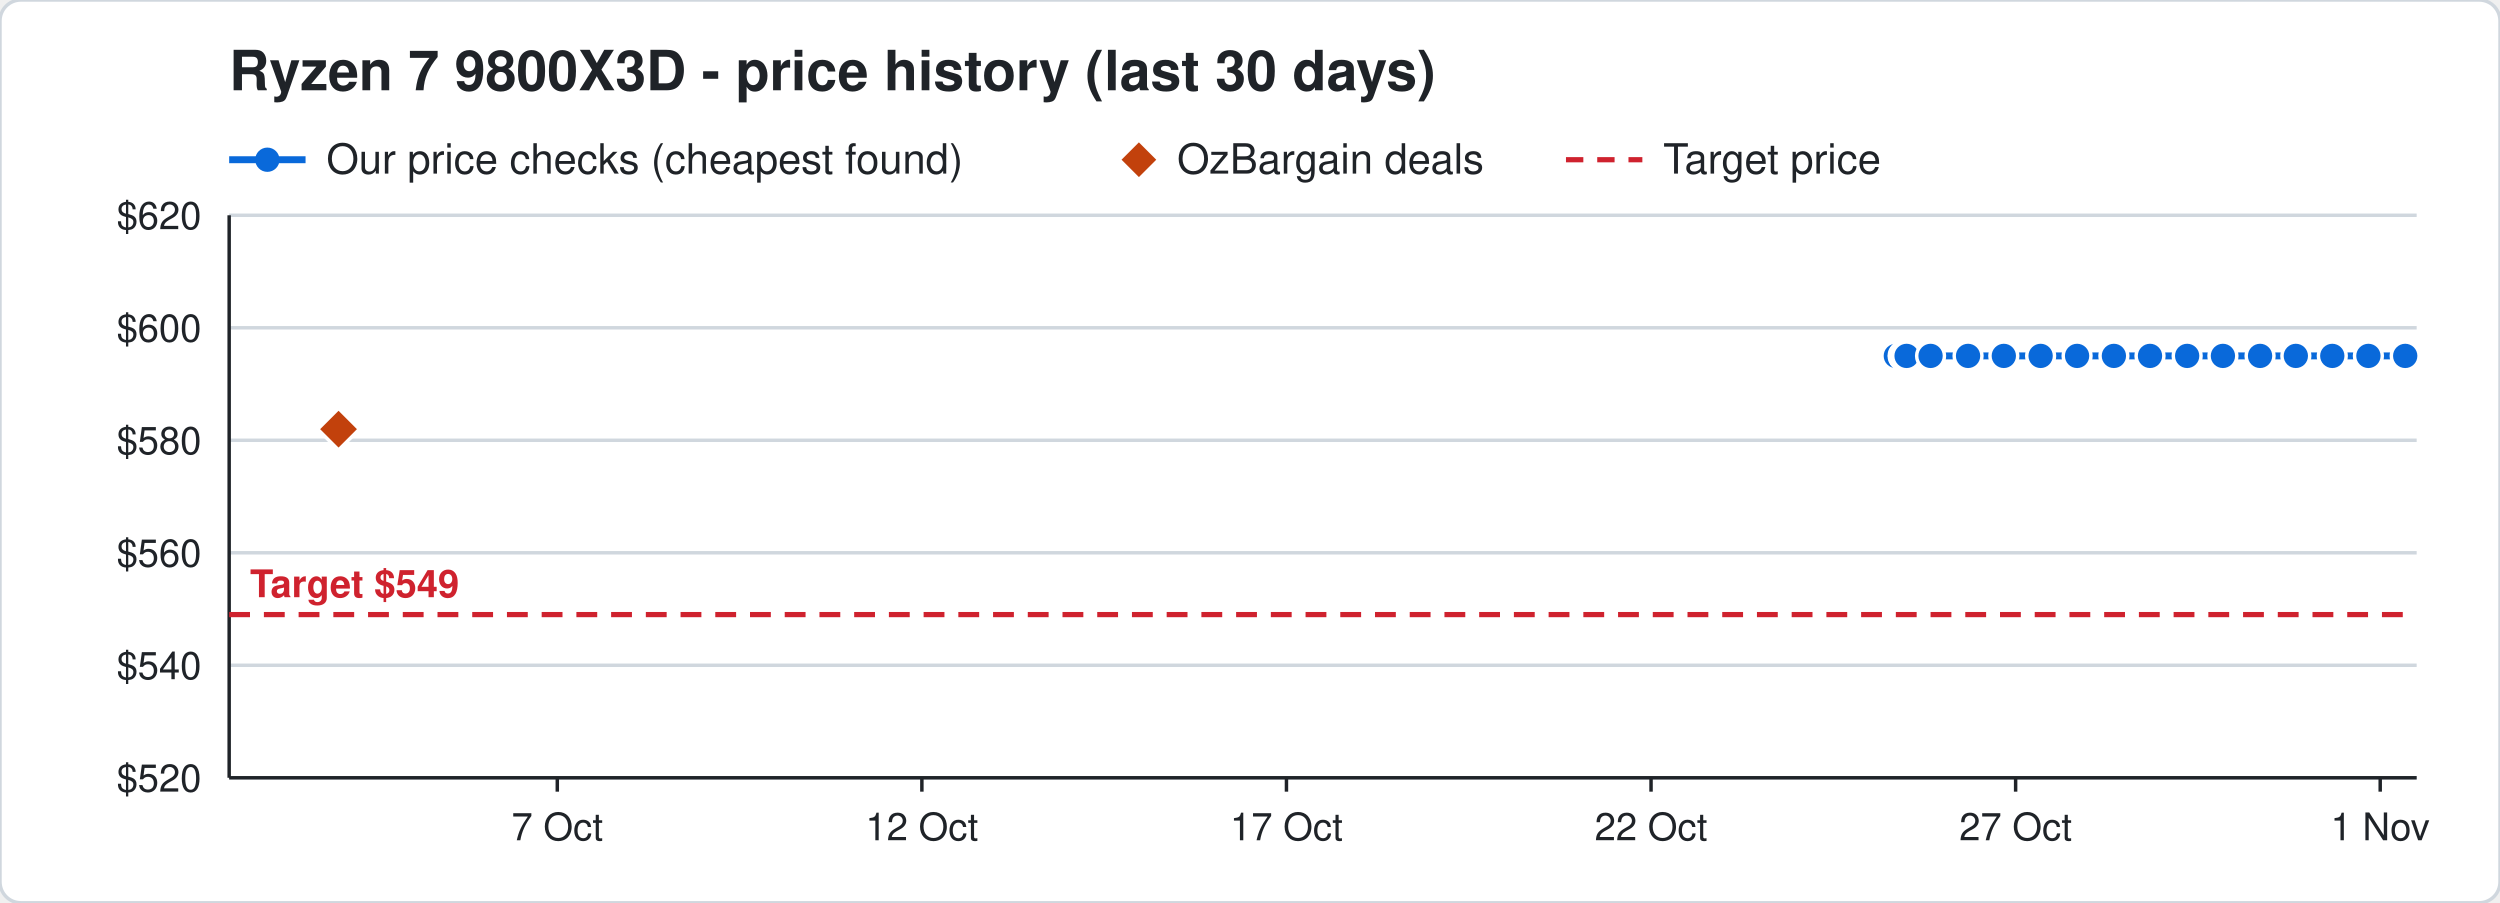
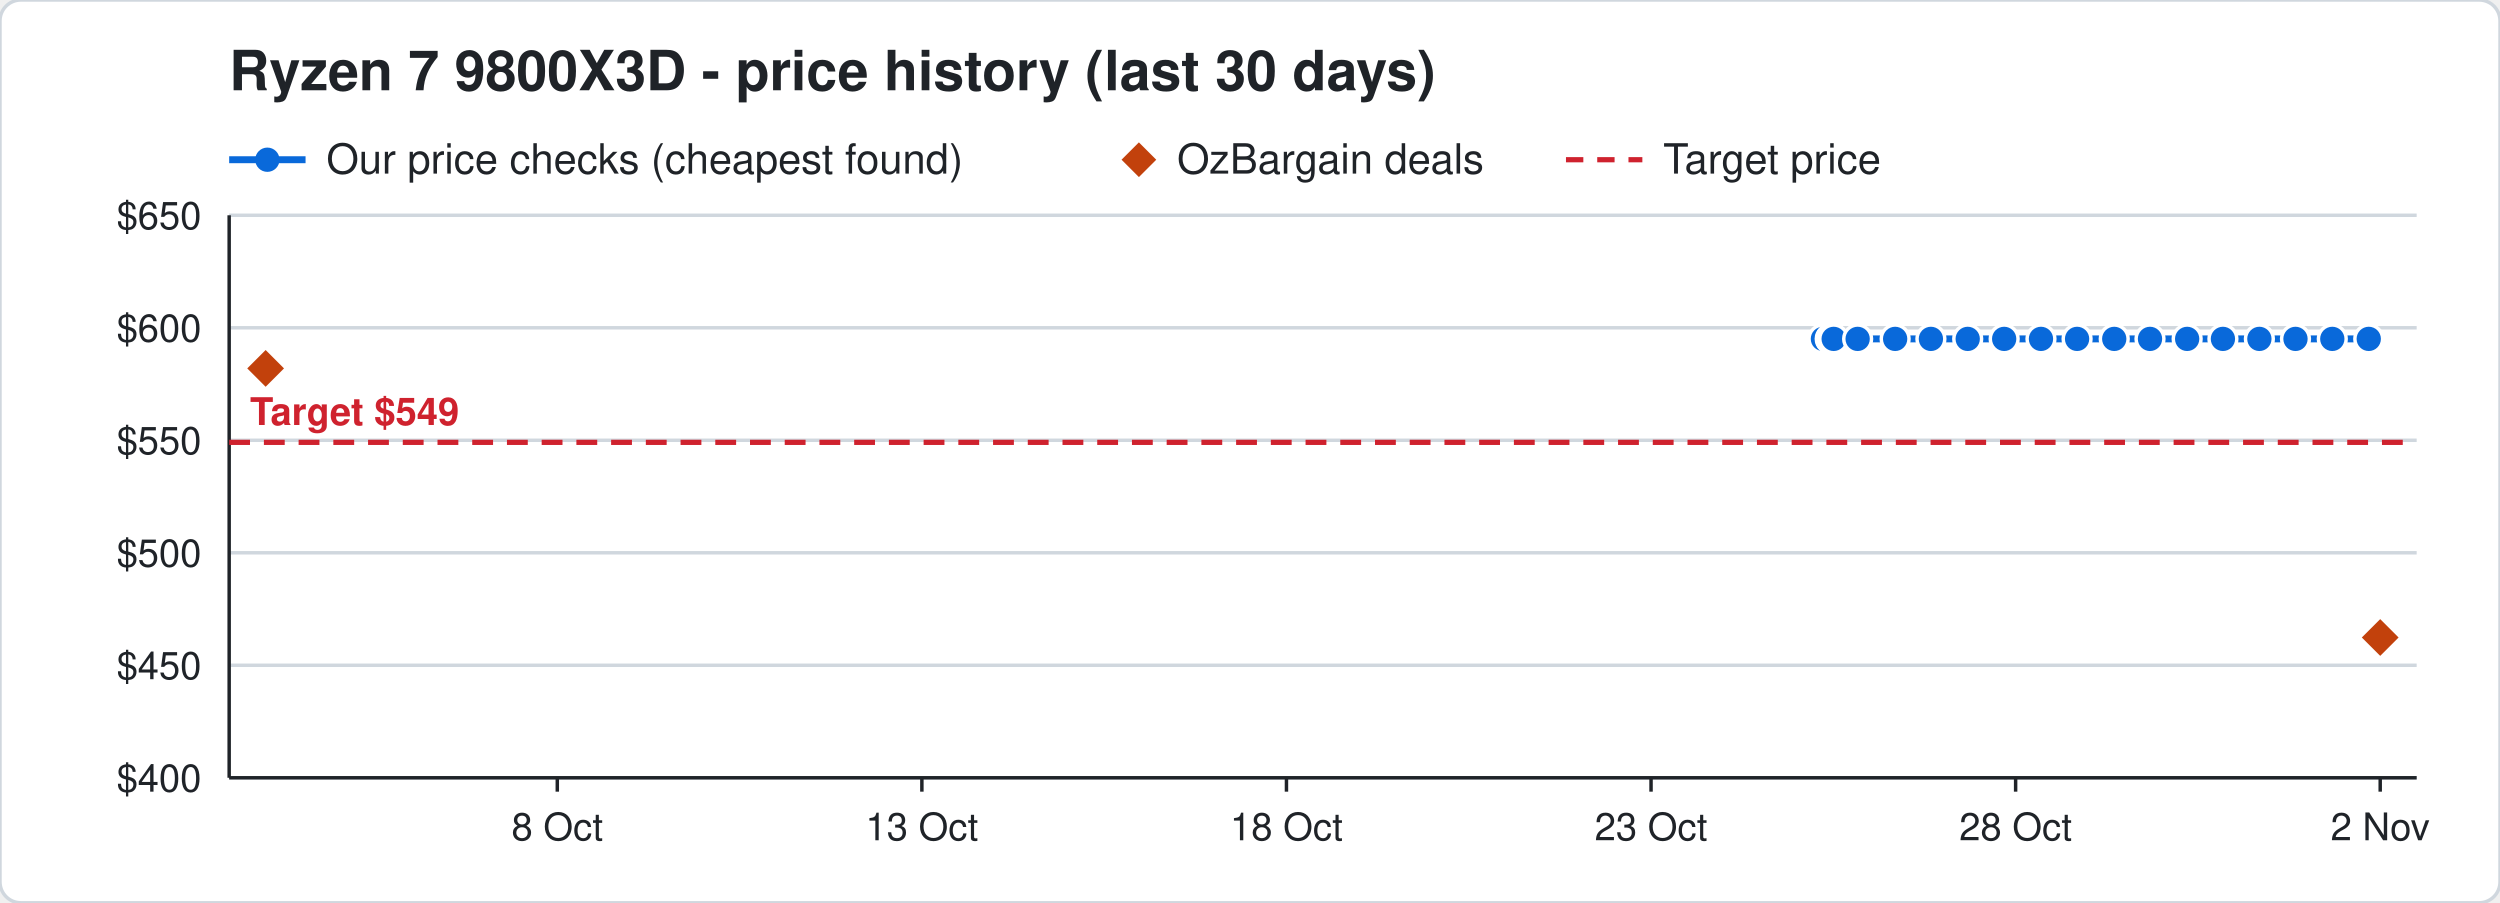
<svg xmlns="http://www.w3.org/2000/svg" width="720" height="260" viewBox="0 0 720 260" font-family="Segoe UI, Helvetica, Arial, sans-serif">
  <rect width="720" height="260" rx="6" fill="#ffffff" stroke="#d0d7de" />
  <text x="66" y="26" font-size="16" font-weight="700" fill="#1f2328">Ryzen 7 9800X3D - price history (last 30 days)</text>
  <line x1="66" y1="46" x2="88" y2="46" stroke="#0969da" stroke-width="2" />
  <circle cx="77" cy="46" r="3.5" fill="#0969da" />
  <text x="94" y="50" font-size="12" fill="#1f2328">Our price checks (cheapest found)</text>
  <path d="M328 41 l5 5 l-5 5 l-5 -5 z" fill="#c2410c" />
  <text x="339" y="50" font-size="12" fill="#1f2328">OzBargain deals</text>
  <line x1="451" y1="46" x2="473" y2="46" stroke="#cf222e" stroke-width="1.5" stroke-dasharray="5 4" />
  <text x="479" y="50" font-size="12" fill="#1f2328">Target price</text>
  <line x1="66" y1="224.0" x2="696" y2="224.0" stroke="#d0d7de" />
-   <text x="58" y="228.0" font-size="11" text-anchor="end" fill="#1f2328">$520</text>
+   <text x="58" y="228.0" font-size="11" text-anchor="end" fill="#1f2328">$400</text>
  <line x1="66" y1="191.6" x2="696" y2="191.6" stroke="#d0d7de" />
-   <text x="58" y="195.6" font-size="11" text-anchor="end" fill="#1f2328">$540</text>
+   <text x="58" y="195.6" font-size="11" text-anchor="end" fill="#1f2328">$450</text>
  <line x1="66" y1="159.2" x2="696" y2="159.2" stroke="#d0d7de" />
-   <text x="58" y="163.2" font-size="11" text-anchor="end" fill="#1f2328">$560</text>
+   <text x="58" y="163.2" font-size="11" text-anchor="end" fill="#1f2328">$500</text>
  <line x1="66" y1="126.8" x2="696" y2="126.8" stroke="#d0d7de" />
-   <text x="58" y="130.8" font-size="11" text-anchor="end" fill="#1f2328">$580</text>
+   <text x="58" y="130.8" font-size="11" text-anchor="end" fill="#1f2328">$550</text>
  <line x1="66" y1="94.4" x2="696" y2="94.4" stroke="#d0d7de" />
  <text x="58" y="98.4" font-size="11" text-anchor="end" fill="#1f2328">$600</text>
  <line x1="66" y1="62.0" x2="696" y2="62.0" stroke="#d0d7de" />
-   <text x="58" y="66.0" font-size="11" text-anchor="end" fill="#1f2328">$620</text>
+   <text x="58" y="66.0" font-size="11" text-anchor="end" fill="#1f2328">$650</text>
  <line x1="685.5" y1="224" x2="685.5" y2="228" stroke="#1f2328" />
-   <text x="685.5" y="242" font-size="11" text-anchor="middle" fill="#1f2328">1 Nov</text>
+   <text x="685.5" y="242" font-size="11" text-anchor="middle" fill="#1f2328">2 Nov</text>
  <line x1="580.5" y1="224" x2="580.5" y2="228" stroke="#1f2328" />
-   <text x="580.5" y="242" font-size="11" text-anchor="middle" fill="#1f2328">27 Oct</text>
+   <text x="580.5" y="242" font-size="11" text-anchor="middle" fill="#1f2328">28 Oct</text>
  <line x1="475.5" y1="224" x2="475.5" y2="228" stroke="#1f2328" />
-   <text x="475.5" y="242" font-size="11" text-anchor="middle" fill="#1f2328">22 Oct</text>
+   <text x="475.5" y="242" font-size="11" text-anchor="middle" fill="#1f2328">23 Oct</text>
  <line x1="370.5" y1="224" x2="370.5" y2="228" stroke="#1f2328" />
-   <text x="370.5" y="242" font-size="11" text-anchor="middle" fill="#1f2328">17 Oct</text>
+   <text x="370.5" y="242" font-size="11" text-anchor="middle" fill="#1f2328">18 Oct</text>
  <line x1="265.5" y1="224" x2="265.5" y2="228" stroke="#1f2328" />
-   <text x="265.5" y="242" font-size="11" text-anchor="middle" fill="#1f2328">12 Oct</text>
+   <text x="265.5" y="242" font-size="11" text-anchor="middle" fill="#1f2328">13 Oct</text>
  <line x1="160.5" y1="224" x2="160.5" y2="228" stroke="#1f2328" />
-   <text x="160.5" y="242" font-size="11" text-anchor="middle" fill="#1f2328">7 Oct</text>
+   <text x="160.5" y="242" font-size="11" text-anchor="middle" fill="#1f2328">8 Oct</text>
  <line x1="66" y1="224" x2="696" y2="224" stroke="#1f2328" />
  <line x1="66" y1="62" x2="66" y2="224" stroke="#1f2328" />
-   <line x1="66" y1="177.0" x2="696" y2="177.0" stroke="#cf222e" stroke-width="1.5" stroke-dasharray="6 4" />
-   <text x="72" y="172.0" font-size="11" font-weight="700" text-anchor="start" fill="#cf222e" stroke="#ffffff" stroke-width="3" paint-order="stroke">Target $549</text>
-   <polyline points="546.0,102.5 548.1,102.5 548.2,102.5 548.9,102.5 549.0,102.5 549.1,102.5 556.0,102.5 566.8,102.5 577.1,102.5 587.7,102.5 598.2,102.5 608.8,102.5 619.2,102.5 629.9,102.5 640.2,102.5 650.9,102.5 661.2,102.5 671.7,102.5 682.1,102.5 692.7,102.5" fill="none" stroke="#0969da" stroke-width="2" />
-   <circle cx="546.0" cy="102.5" r="4" fill="#0969da" stroke="#ffffff" stroke-width="1" />
-   <circle cx="548.1" cy="102.5" r="4" fill="#0969da" stroke="#ffffff" stroke-width="1" />
-   <circle cx="548.2" cy="102.5" r="4" fill="#0969da" stroke="#ffffff" stroke-width="1" />
-   <circle cx="548.9" cy="102.5" r="4" fill="#0969da" stroke="#ffffff" stroke-width="1" />
-   <circle cx="549.0" cy="102.5" r="4" fill="#0969da" stroke="#ffffff" stroke-width="1" />
-   <circle cx="549.1" cy="102.5" r="4" fill="#0969da" stroke="#ffffff" stroke-width="1" />
-   <circle cx="556.0" cy="102.5" r="4" fill="#0969da" stroke="#ffffff" stroke-width="1" />
-   <circle cx="566.8" cy="102.5" r="4" fill="#0969da" stroke="#ffffff" stroke-width="1" />
-   <circle cx="577.1" cy="102.5" r="4" fill="#0969da" stroke="#ffffff" stroke-width="1" />
-   <circle cx="587.7" cy="102.5" r="4" fill="#0969da" stroke="#ffffff" stroke-width="1" />
-   <circle cx="598.2" cy="102.5" r="4" fill="#0969da" stroke="#ffffff" stroke-width="1" />
-   <circle cx="608.8" cy="102.5" r="4" fill="#0969da" stroke="#ffffff" stroke-width="1" />
-   <circle cx="619.2" cy="102.5" r="4" fill="#0969da" stroke="#ffffff" stroke-width="1" />
-   <circle cx="629.9" cy="102.5" r="4" fill="#0969da" stroke="#ffffff" stroke-width="1" />
-   <circle cx="640.2" cy="102.5" r="4" fill="#0969da" stroke="#ffffff" stroke-width="1" />
-   <circle cx="650.9" cy="102.5" r="4" fill="#0969da" stroke="#ffffff" stroke-width="1" />
-   <circle cx="661.2" cy="102.5" r="4" fill="#0969da" stroke="#ffffff" stroke-width="1" />
-   <circle cx="671.7" cy="102.5" r="4" fill="#0969da" stroke="#ffffff" stroke-width="1" />
-   <circle cx="682.1" cy="102.5" r="4" fill="#0969da" stroke="#ffffff" stroke-width="1" />
-   <circle cx="692.7" cy="102.5" r="4" fill="#0969da" stroke="#ffffff" stroke-width="1" />
-   <path d="M97.5 117.6 l6 6 l-6 6 l-6 -6 z" fill="#c2410c" stroke="#ffffff" stroke-width="1" />
+   <line x1="66" y1="127.4" x2="696" y2="127.4" stroke="#cf222e" stroke-width="1.5" stroke-dasharray="6 4" />
+   <text x="72" y="122.4" font-size="11" font-weight="700" text-anchor="start" fill="#cf222e" stroke="#ffffff" stroke-width="3" paint-order="stroke">Target $549</text>
+   <polyline points="525.0,97.6 527.1,97.6 527.2,97.6 527.9,97.6 528.0,97.6 528.1,97.6 535.0,97.6 545.8,97.6 556.1,97.6 566.7,97.6 577.2,97.6 587.8,97.6 598.2,97.6 608.9,97.6 619.2,97.6 629.9,97.6 640.2,97.6 650.7,97.6 661.1,97.6 671.7,97.6 682.2,97.6" fill="none" stroke="#0969da" stroke-width="2" />
+   <circle cx="525.0" cy="97.6" r="4" fill="#0969da" stroke="#ffffff" stroke-width="1" />
+   <circle cx="527.1" cy="97.6" r="4" fill="#0969da" stroke="#ffffff" stroke-width="1" />
+   <circle cx="527.2" cy="97.6" r="4" fill="#0969da" stroke="#ffffff" stroke-width="1" />
+   <circle cx="527.9" cy="97.6" r="4" fill="#0969da" stroke="#ffffff" stroke-width="1" />
+   <circle cx="528.0" cy="97.6" r="4" fill="#0969da" stroke="#ffffff" stroke-width="1" />
+   <circle cx="528.1" cy="97.6" r="4" fill="#0969da" stroke="#ffffff" stroke-width="1" />
+   <circle cx="535.0" cy="97.6" r="4" fill="#0969da" stroke="#ffffff" stroke-width="1" />
+   <circle cx="545.8" cy="97.6" r="4" fill="#0969da" stroke="#ffffff" stroke-width="1" />
+   <circle cx="556.1" cy="97.6" r="4" fill="#0969da" stroke="#ffffff" stroke-width="1" />
+   <circle cx="566.7" cy="97.6" r="4" fill="#0969da" stroke="#ffffff" stroke-width="1" />
+   <circle cx="577.2" cy="97.6" r="4" fill="#0969da" stroke="#ffffff" stroke-width="1" />
+   <circle cx="587.8" cy="97.6" r="4" fill="#0969da" stroke="#ffffff" stroke-width="1" />
+   <circle cx="598.2" cy="97.6" r="4" fill="#0969da" stroke="#ffffff" stroke-width="1" />
+   <circle cx="608.9" cy="97.6" r="4" fill="#0969da" stroke="#ffffff" stroke-width="1" />
+   <circle cx="619.2" cy="97.6" r="4" fill="#0969da" stroke="#ffffff" stroke-width="1" />
+   <circle cx="629.9" cy="97.6" r="4" fill="#0969da" stroke="#ffffff" stroke-width="1" />
+   <circle cx="640.2" cy="97.6" r="4" fill="#0969da" stroke="#ffffff" stroke-width="1" />
+   <circle cx="650.7" cy="97.6" r="4" fill="#0969da" stroke="#ffffff" stroke-width="1" />
+   <circle cx="661.1" cy="97.6" r="4" fill="#0969da" stroke="#ffffff" stroke-width="1" />
+   <circle cx="671.7" cy="97.6" r="4" fill="#0969da" stroke="#ffffff" stroke-width="1" />
+   <circle cx="682.2" cy="97.6" r="4" fill="#0969da" stroke="#ffffff" stroke-width="1" />
+   <path d="M76.5 100.1 l6 6 l-6 6 l-6 -6 z" fill="#c2410c" stroke="#ffffff" stroke-width="1" />
+   <path d="M685.5 177.6 l6 6 l-6 6 l-6 -6 z" fill="#c2410c" stroke="#ffffff" stroke-width="1" />
</svg>
